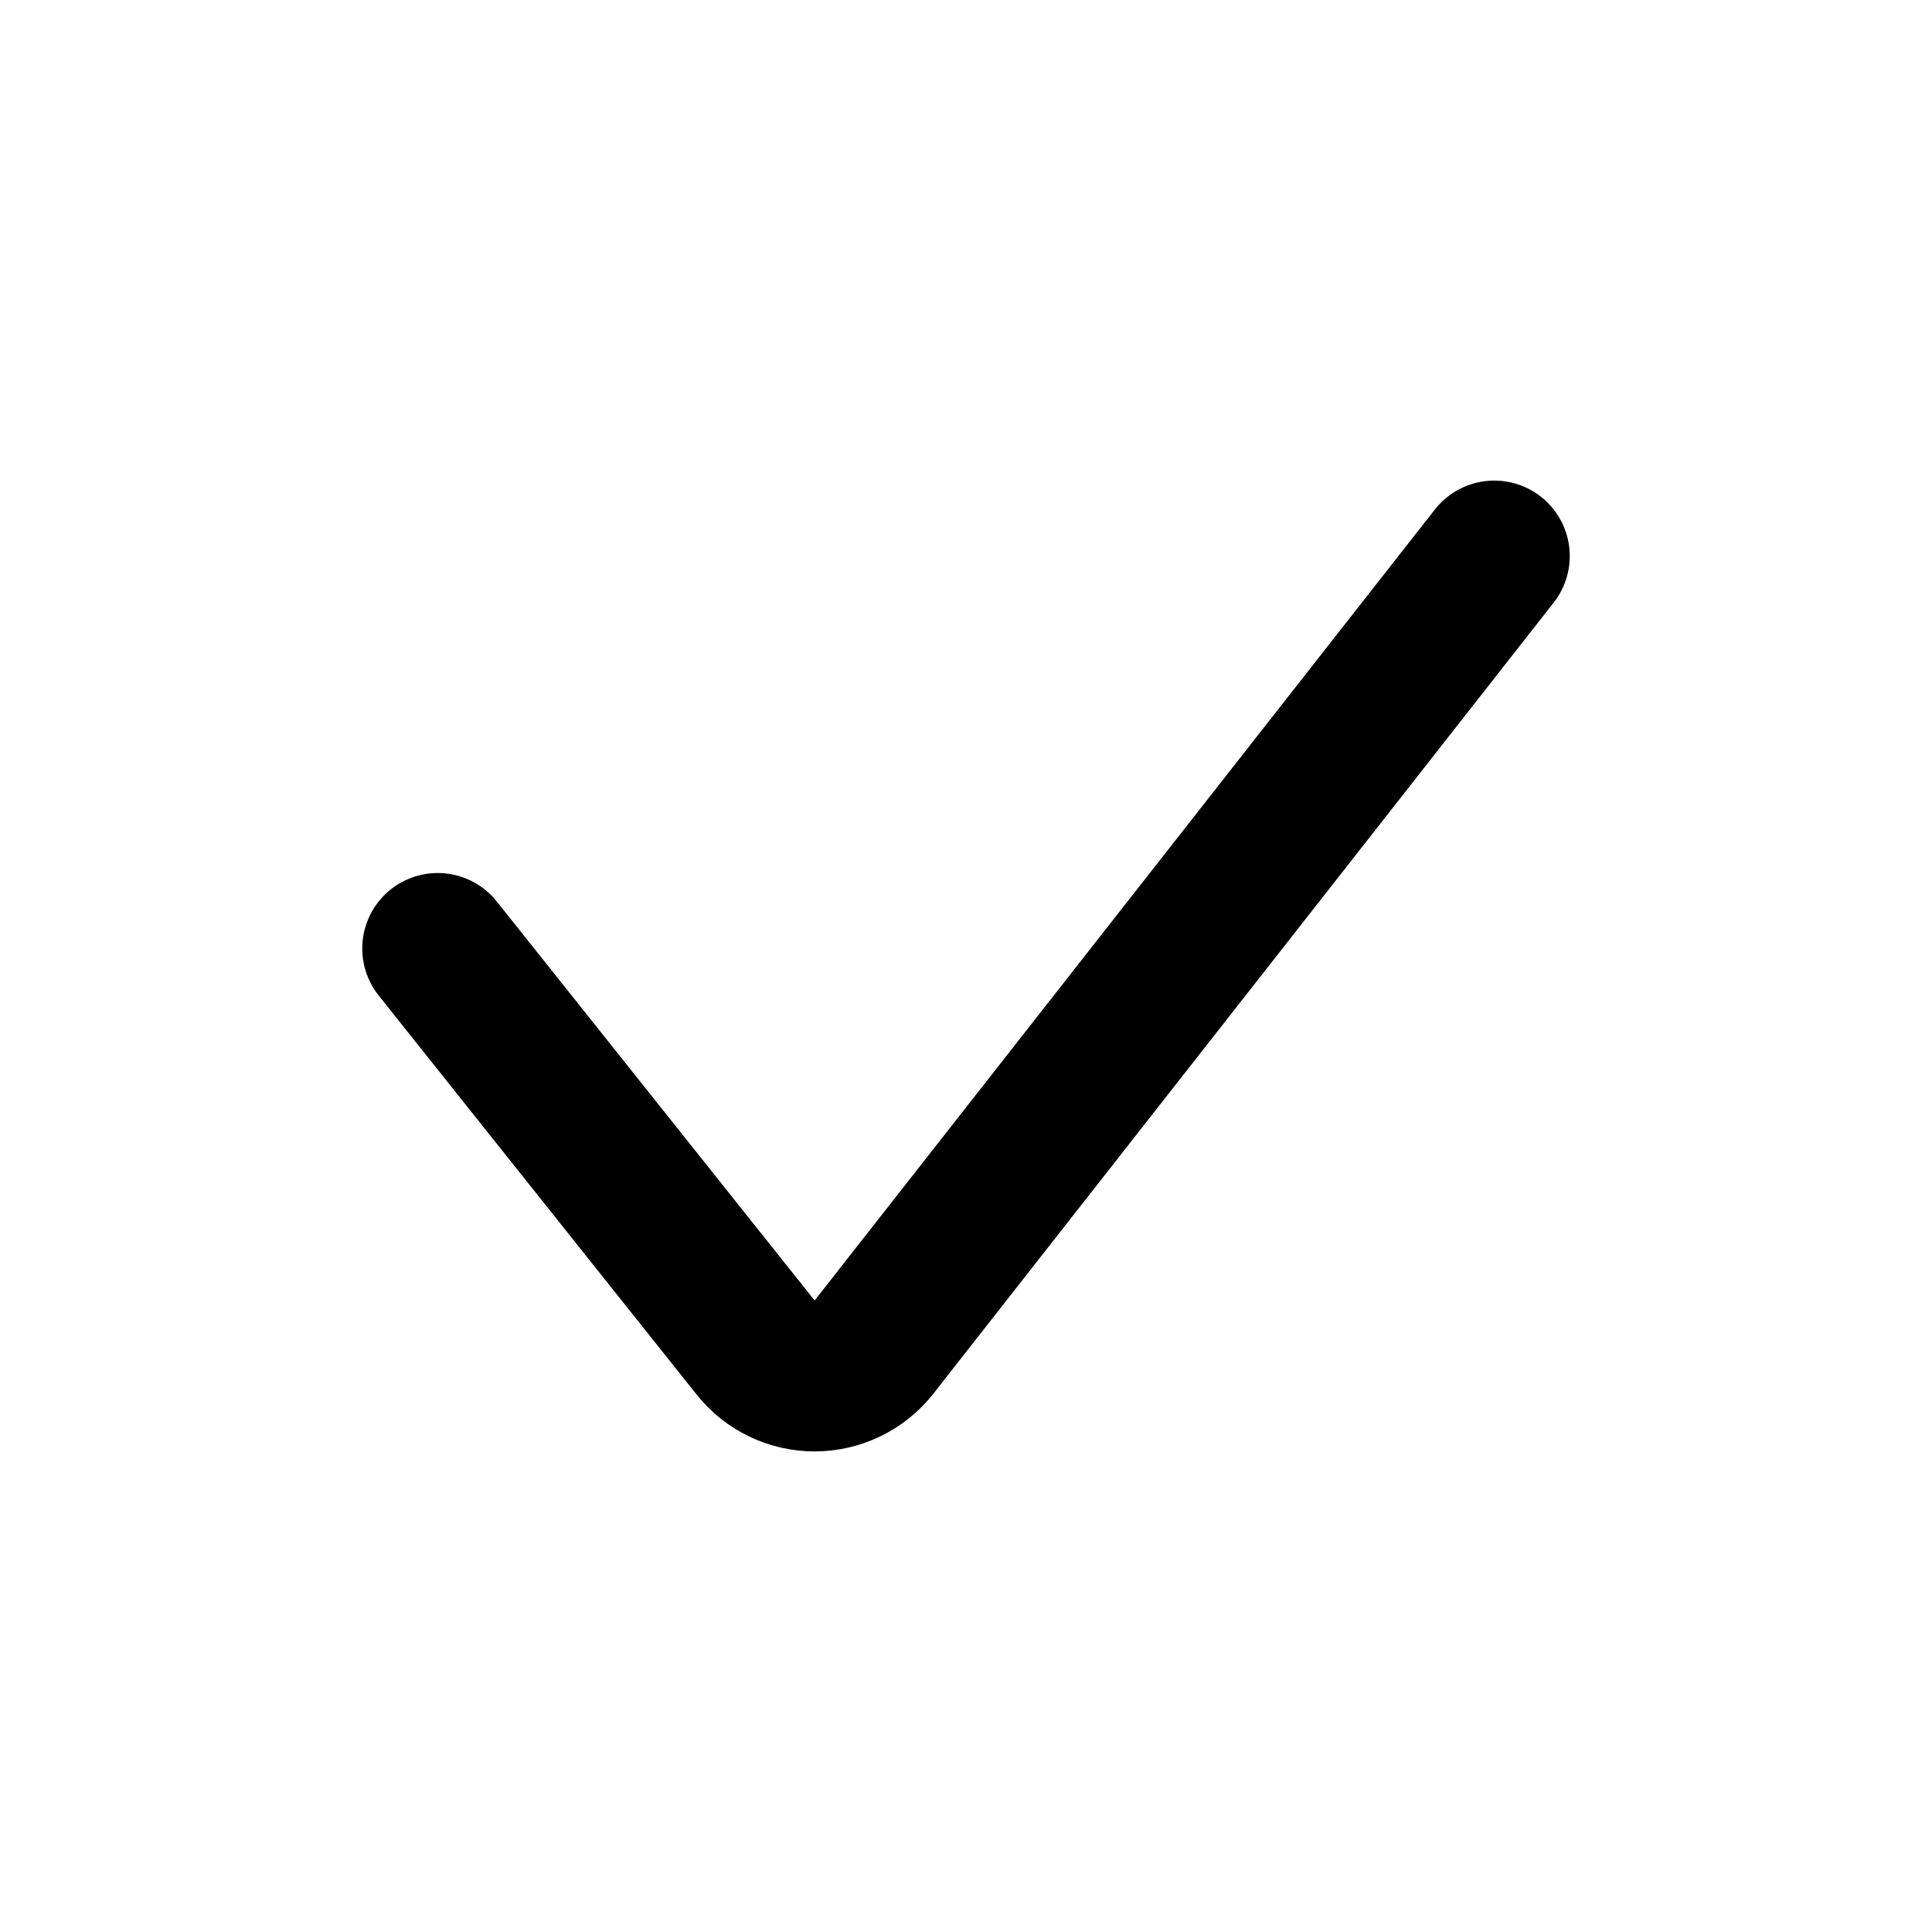
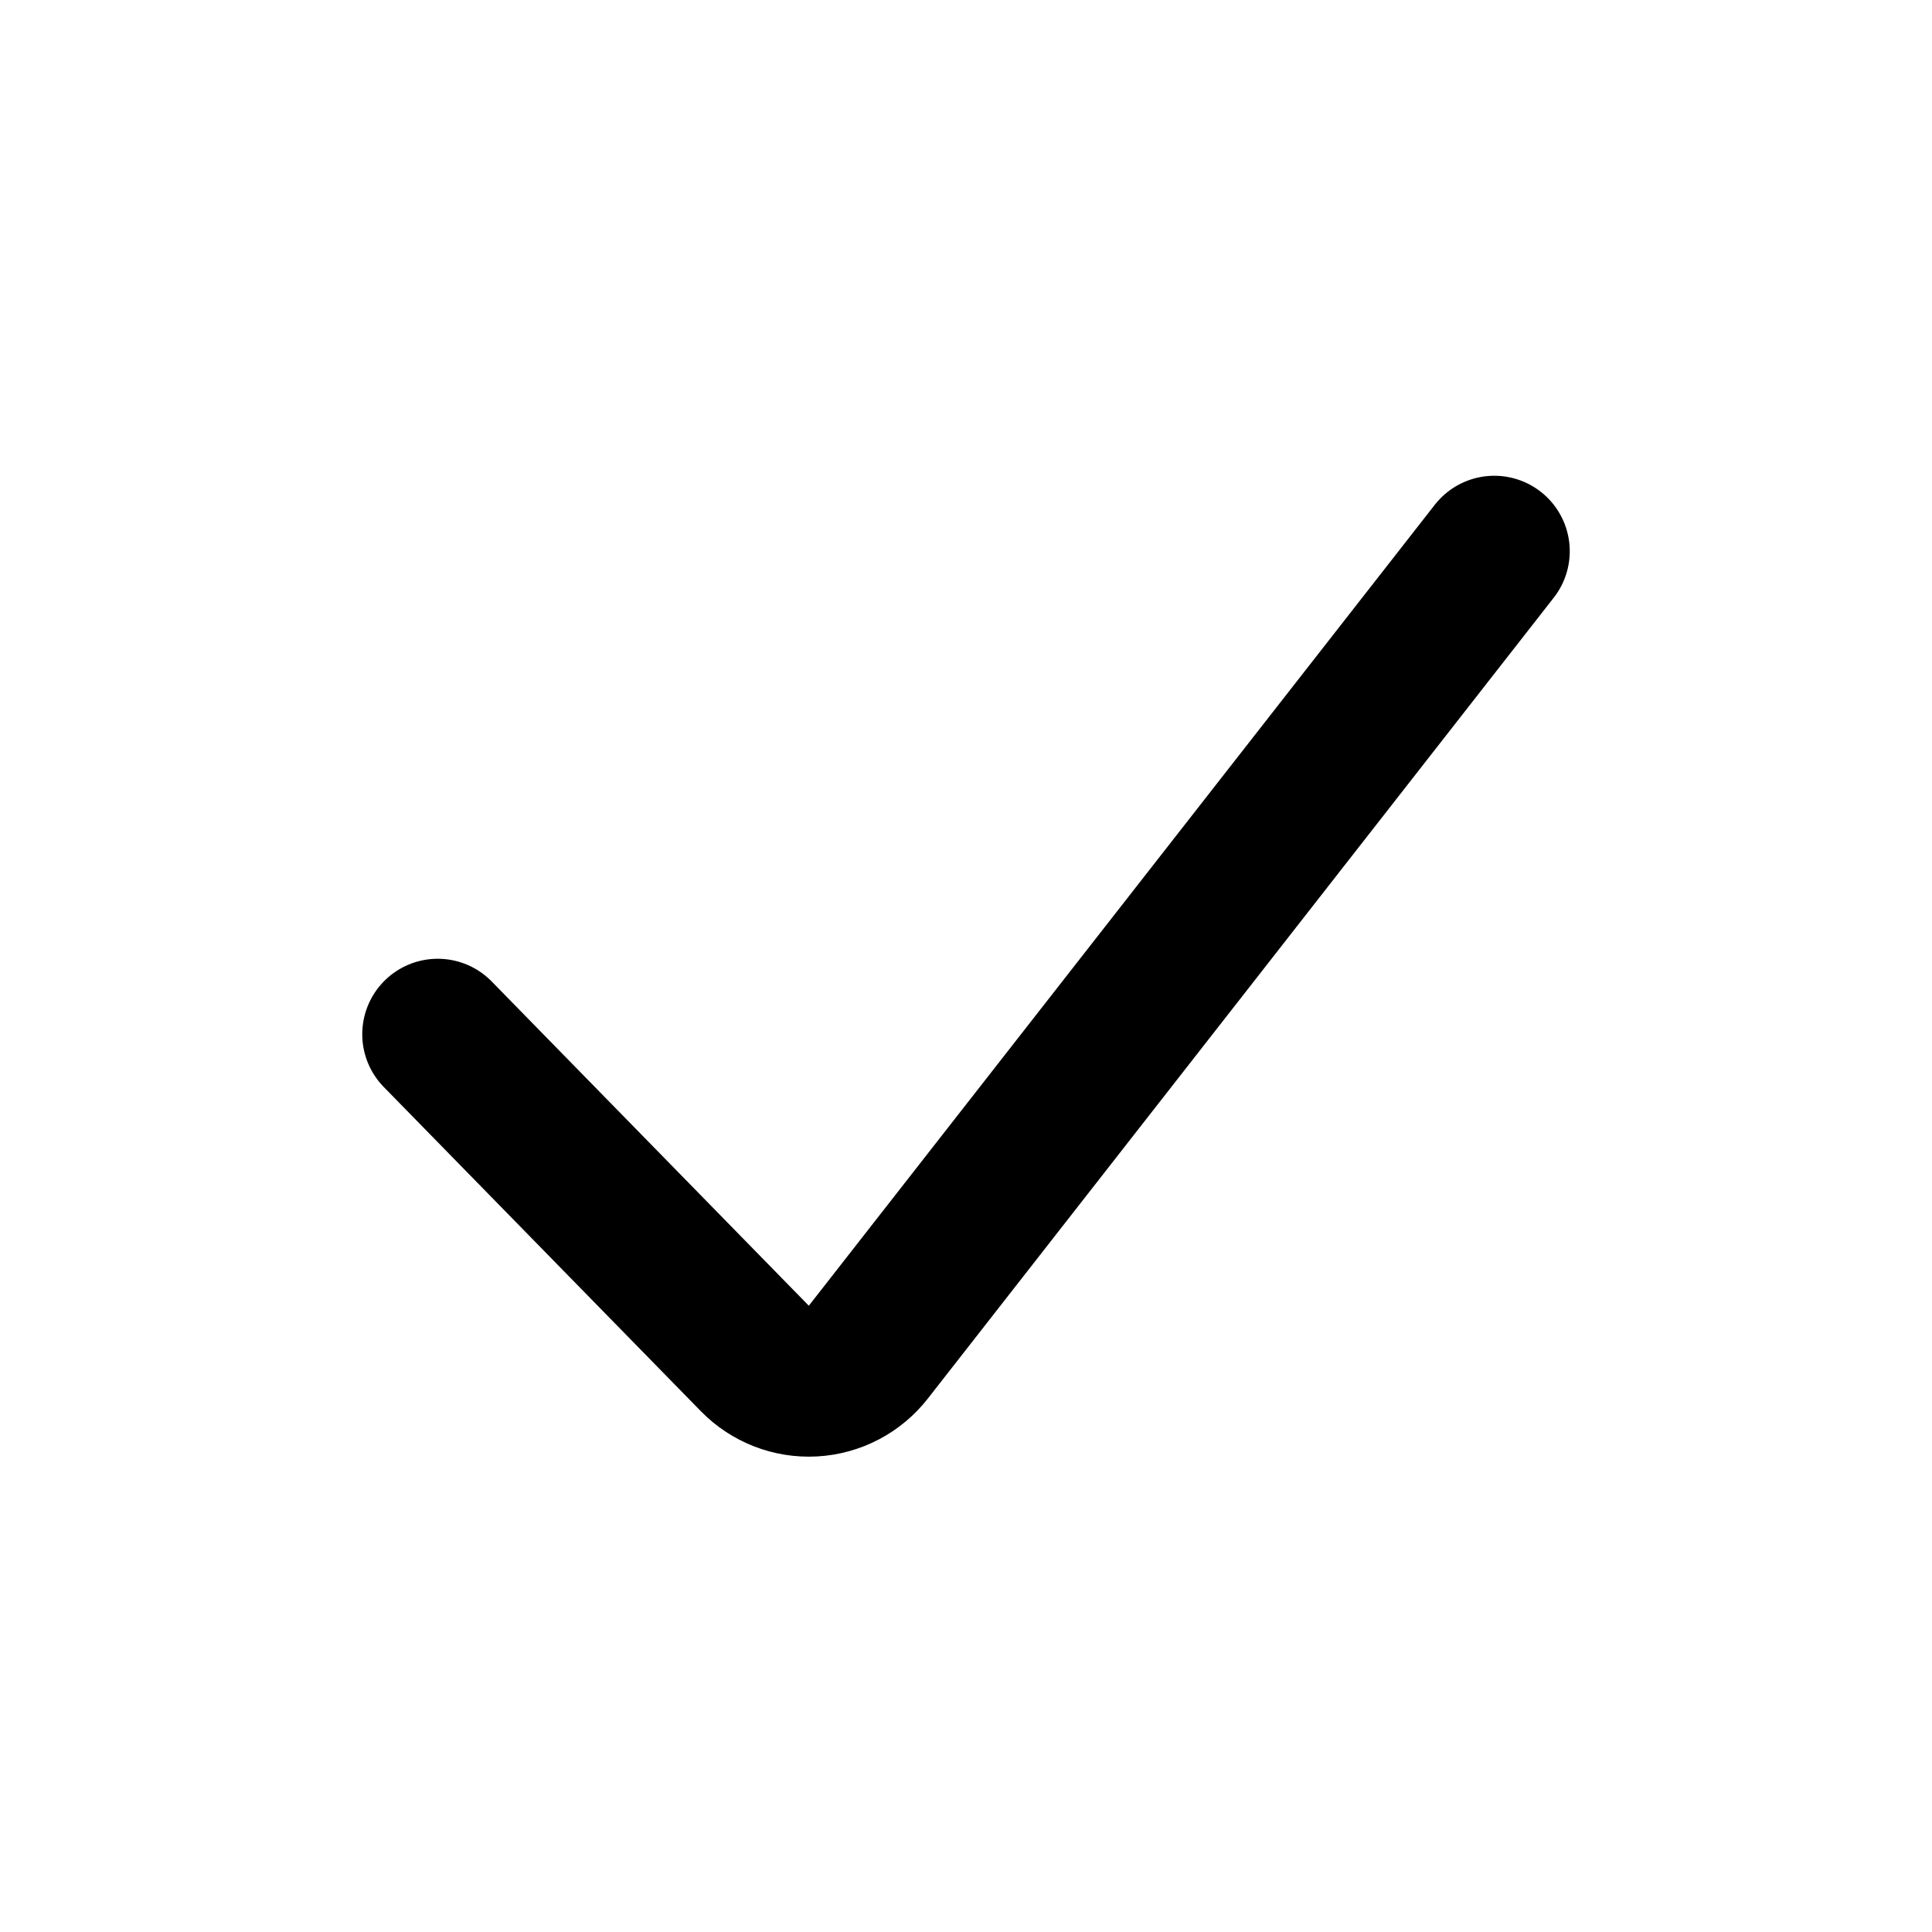
<svg xmlns="http://www.w3.org/2000/svg" viewBox="0 0 16 16" fill="none" stroke="currentColor" stroke-width="1.25" stroke-linecap="round" stroke-linejoin="round">
-   <path d="M3.625 7.855L6.258 11.16A0.625 0.625 0 0 0 7.238 11.156L12.375 4.605" />
+   <path d="M3.625 8.565L6.251 11.25A0.625 0.625 0 0 0 7.191 11.198L12.375 4.565" />
</svg>
